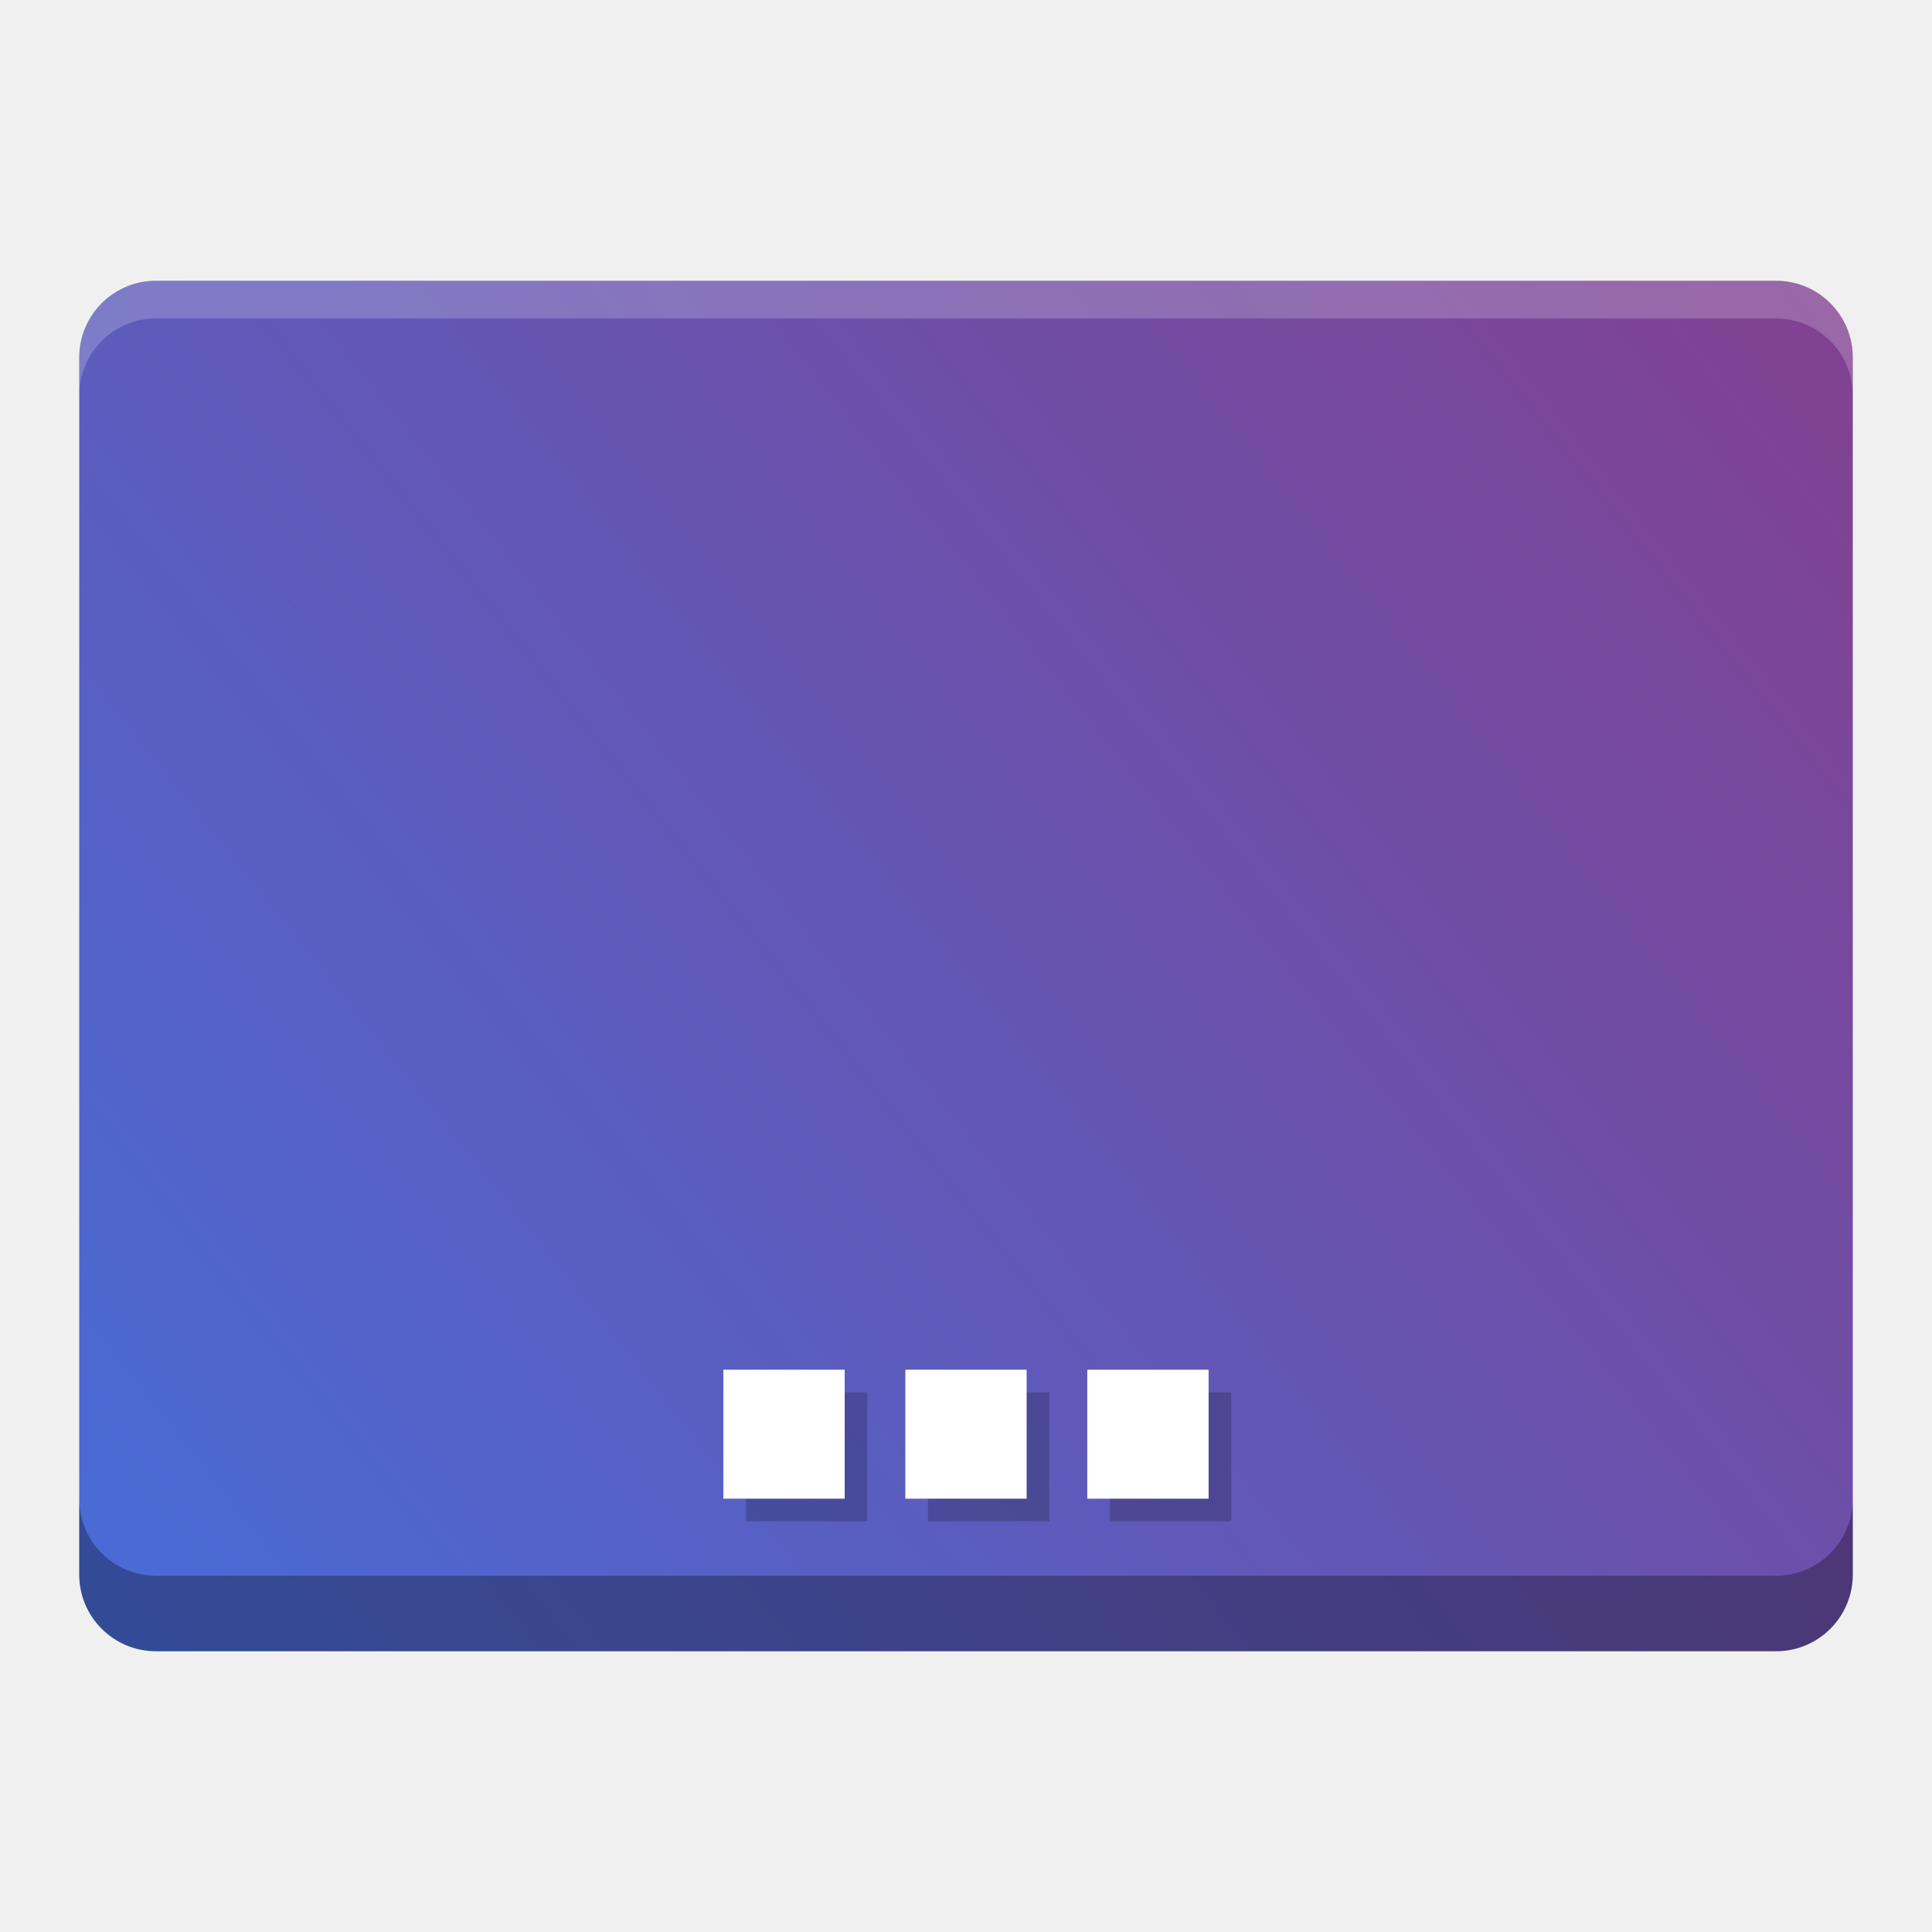
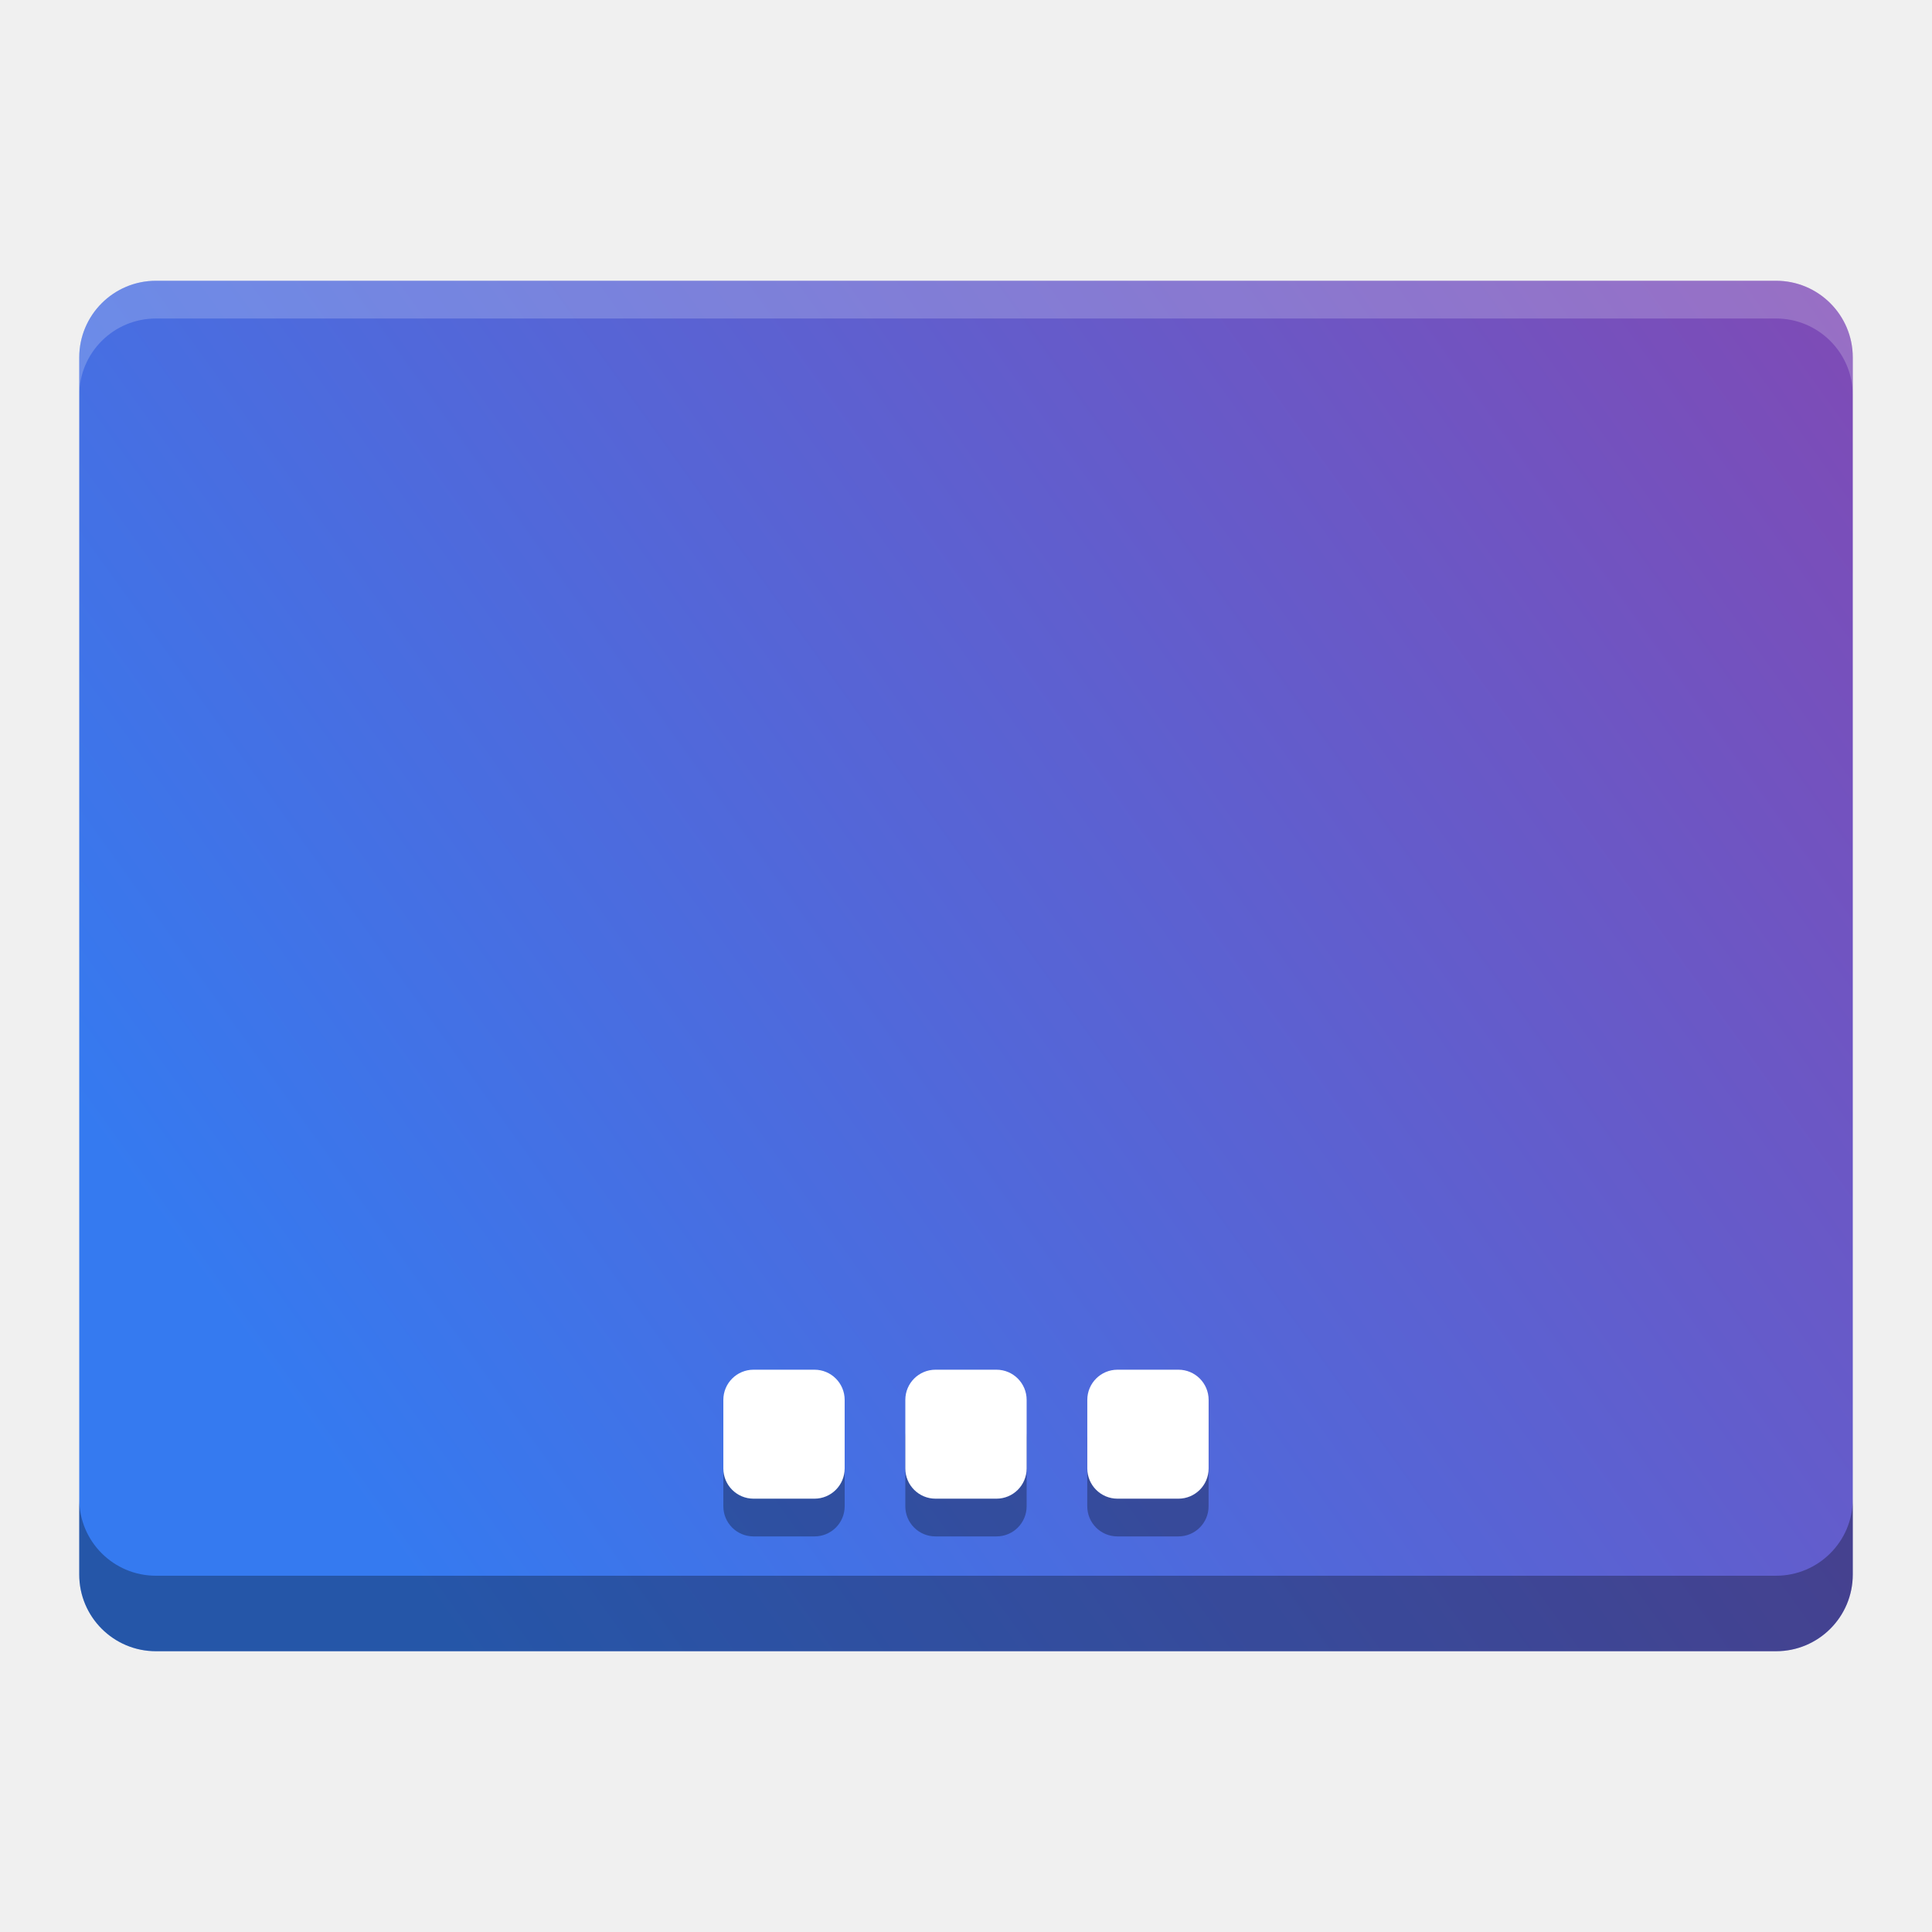
<svg xmlns="http://www.w3.org/2000/svg" width="384pt" height="384pt" version="1.1" viewBox="0 0 384 384">
  <defs>
-     <linearGradient id="a" x1="-127.09" x2="920.76" y1="1098" y2="264.36" gradientTransform="matrix(.75 0 0 .75 0 -405.27)" gradientUnits="userSpaceOnUse">
-       <stop stop-color="#357aef" offset="0" />
-       <stop stop-color="#b7164b" stop-opacity=".996" offset="1" />
+     <linearGradient id="a" x1="83.088" x2="570.52" y1="923.64" y2="573.61" gradientTransform="matrix(.75 0 0 .75 0 -405.27)" gradientUnits="userSpaceOnUse">
+       <stop stop-color="#357af0" offset="0" />
+       <stop stop-color="#8c42ab" offset="1" />
    </linearGradient>
-     <clipPath>
-       <rect width="384" height="384" />
-     </clipPath>
-     <clipPath>
-       <rect width="384" height="384" />
-     </clipPath>
-     <clipPath>
-       <rect width="384" height="384" />
-     </clipPath>
  </defs>
  <path d="m30.992 55.805h322.02c8.418 0 15.242 6.824 15.242 15.242v241.91c0 8.414-6.824 15.238-15.242 15.238h-322.02c-8.418 0-15.242-6.824-15.242-15.238v-241.91c0-8.418 6.824-15.242 15.242-15.242z" fill="url(#a)" />
-   <path d="m244.72 276.74h-24.113v25.633h24.113zm-36.168 0h-24.109v25.633h24.109zm-36.164 0h-24.113v25.633h24.113z" opacity=".2" />
-   <path d="m240.22 272.24h-24.113v25.633h24.113zm-36.168 0h-24.109v25.633h24.109zm-36.164 0h-24.113v25.633h24.113z" fill="#fff" />
+   <path d="m149.77 279.74c-3.324 0-6 2.676-6 6v13.633c0 3.324 2.676 6 6 6h12.114c3.324 0 6-2.676 6-6v-13.633c0-3.324-2.676-6-6-6zm36.168 0c-3.324 0-6 2.676-6 6v13.633c0 3.324 2.676 6 6 6h12.113c3.324 0 6-2.676 6-6v-13.633c0-3.324-2.676-6-6-6zm36.164 0c-3.324 0-6 2.676-6 6v13.633c0 3.324 2.676 6 6 6h12.113c3.324 0 6-2.676 6-6v-13.633c0-3.324-2.676-6-6-6z" opacity=".3" stroke-linejoin="round" stroke-width="7.5" />
  <path transform="scale(.75)" d="m21 397.27v20c0 11.219 9.098 20.316 20.322 20.316h429.36c11.224 0 20.322-9.098 20.322-20.316v-20c0 11.219-9.098 20.316-20.322 20.316h-429.36c-11.224 0-20.322-9.098-20.322-20.316z" opacity=".3" stroke-width="1.333" />
  <path transform="scale(.75)" d="m41.322 74.406c-11.224 0-20.322 9.098-20.322 20.322v10c0-11.224 9.098-20.322 20.322-20.322h429.36c11.224 0 20.322 9.098 20.322 20.322v-10c0-11.224-9.098-20.322-20.322-20.322h-429.36z" fill="#fff" opacity=".2" stroke-width="1.333" />
+   <rect x="143.77" y="272.24" width="24.113" height="25.633" rx="6" ry="6" fill="#fff" stroke-linejoin="round" stroke-width="7.5" />
+   <rect x="179.94" y="272.24" width="24.113" height="25.633" rx="6" ry="6" fill="#fff" stroke-linejoin="round" stroke-width="7.5" />
+   <rect x="216.11" y="272.24" width="24.113" height="25.633" rx="6" ry="6" fill="#fff" stroke-linejoin="round" stroke-width="7.5" />
</svg>
